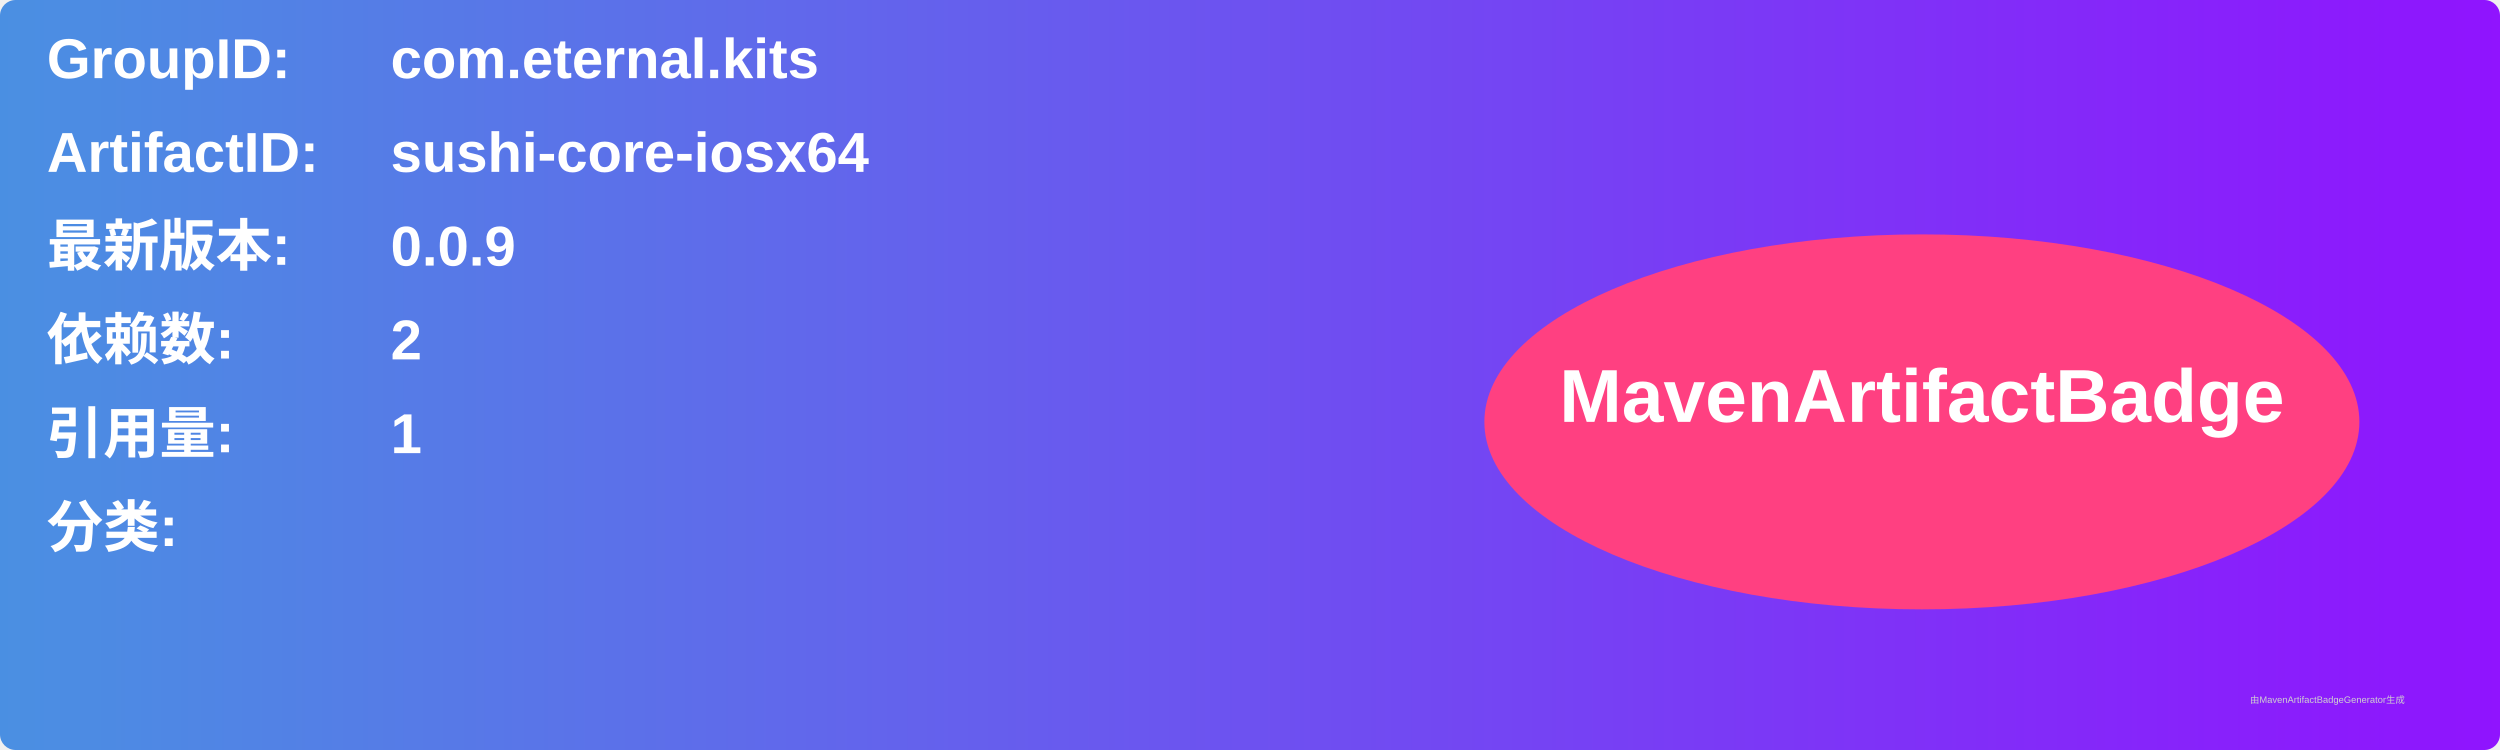
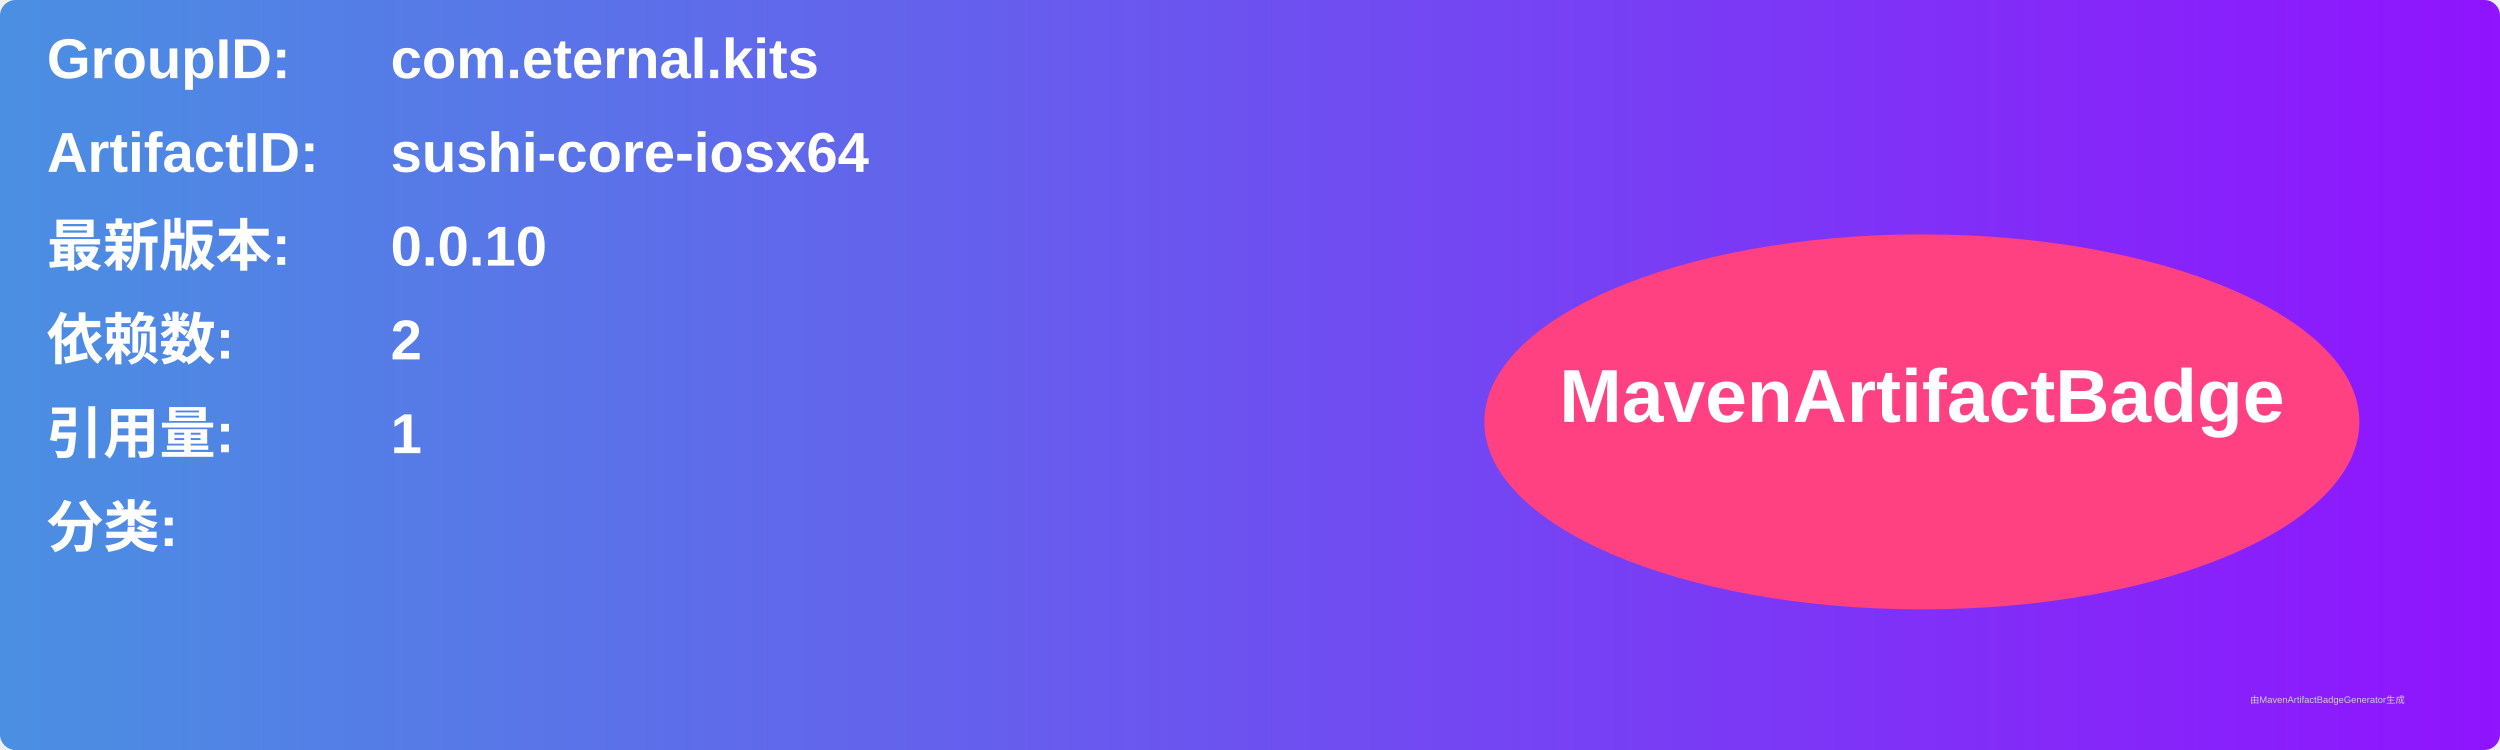
<svg xmlns="http://www.w3.org/2000/svg" width="800" height="240" viewBox="0 0 800 240">
  <linearGradient id="grad" x1="0%" y1="0%" x2="100%" y2="0%">
    <stop offset="0%" stop-color="#4a90e2" />
    <stop offset="100%" stop-color="#9013fe" />
  </linearGradient>
  <rect width="100%" height="100%" rx="5" ry="5" fill="url(#grad)" />
  <g transform="translate(15, 15)">
    <text x="0" y="10" font-family="Arial" font-size="18" fill="white" font-weight="bold" width="260">GroupID:</text>
    <text x="110" y="10" font-family="Arial" font-size="18" fill="white" font-weight="bold" width="460">com.eternal.kits</text>
    <text x="0" y="40" font-family="Arial" font-size="18" fill="white" font-weight="bold" width="260">ArtifactID:</text>
    <text x="110" y="40" font-family="Arial" font-size="18" fill="white" font-weight="bold" width="460">sushi-core-iosx64</text>
    <text x="0" y="70" font-family="Arial" font-size="18" fill="white" font-weight="bold">最新版本:</text>
    <text x="110" y="70" font-family="Arial" font-size="18" fill="white" font-weight="bold">
-       <tspan font-weight="bold">0.0.9</tspan>
+       <tspan font-weight="bold">0.0.10</tspan>
    </text>
    <text x="0" y="100" font-family="Arial" font-size="18" fill="white" font-weight="bold">依赖数: </text>
    <text x="110" y="100" font-family="Arial" font-size="18" fill="white">
      <tspan font-weight="bold">2</tspan>
    </text>
    <text x="0" y="130" font-family="Arial" font-size="18" fill="white" font-weight="bold">引用量: </text>
    <text x="110" y="130" font-family="Arial" font-size="18" fill="white">
      <tspan font-weight="bold">1</tspan>
    </text>
    <text x="0" y="160" font-family="Arial" font-size="18" fill="white" font-weight="bold">分类:</text>
    <text x="10" y="190" font-family="Arial" font-size="10" fill="white">
      <tspan font-weight="bold" />
    </text>
    <ellipse cx="600" cy="120" rx="140" ry="60" fill="#ff4081" />
    <text x="600" y="120" text-anchor="middle" font-family="Arial" font-size="24" fill="white" font-weight="bold">MavenArtifactBadge</text>
  </g>
  <text x="720" y="225" font-family="Arial" font-size="3" fill="#d0d0d0">由MavenArtifactBadgeGenerator生成</text>
</svg>
